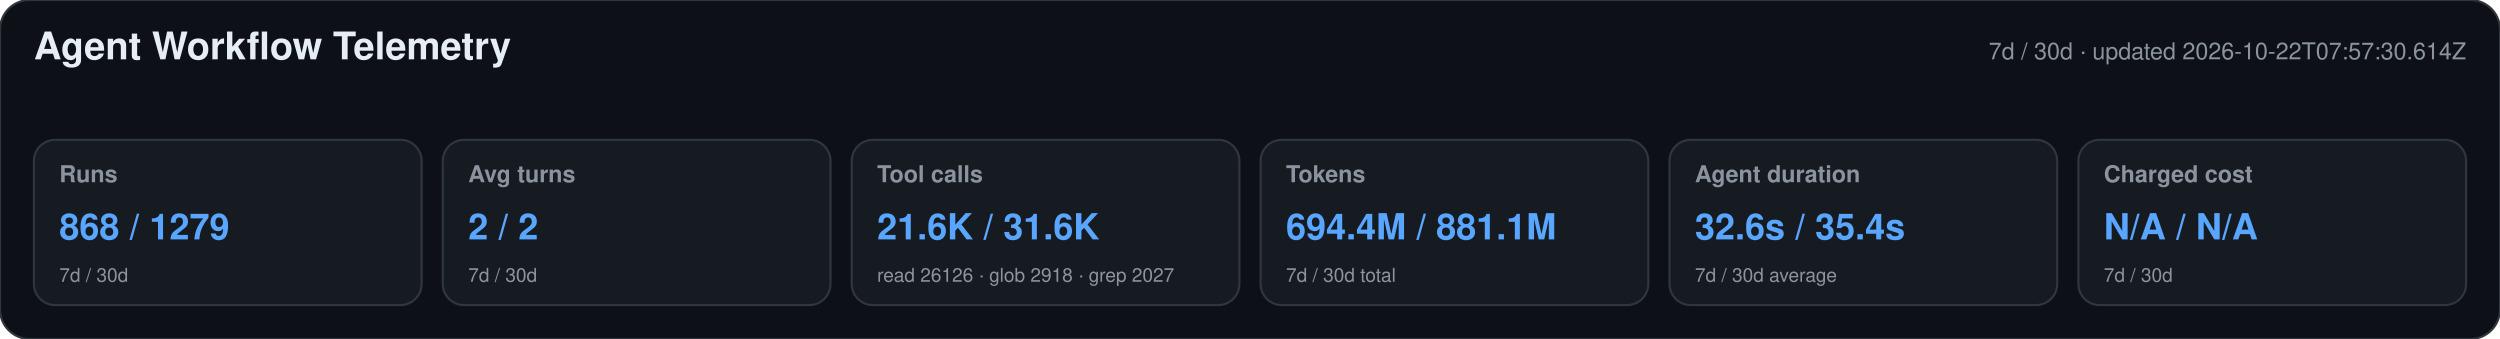
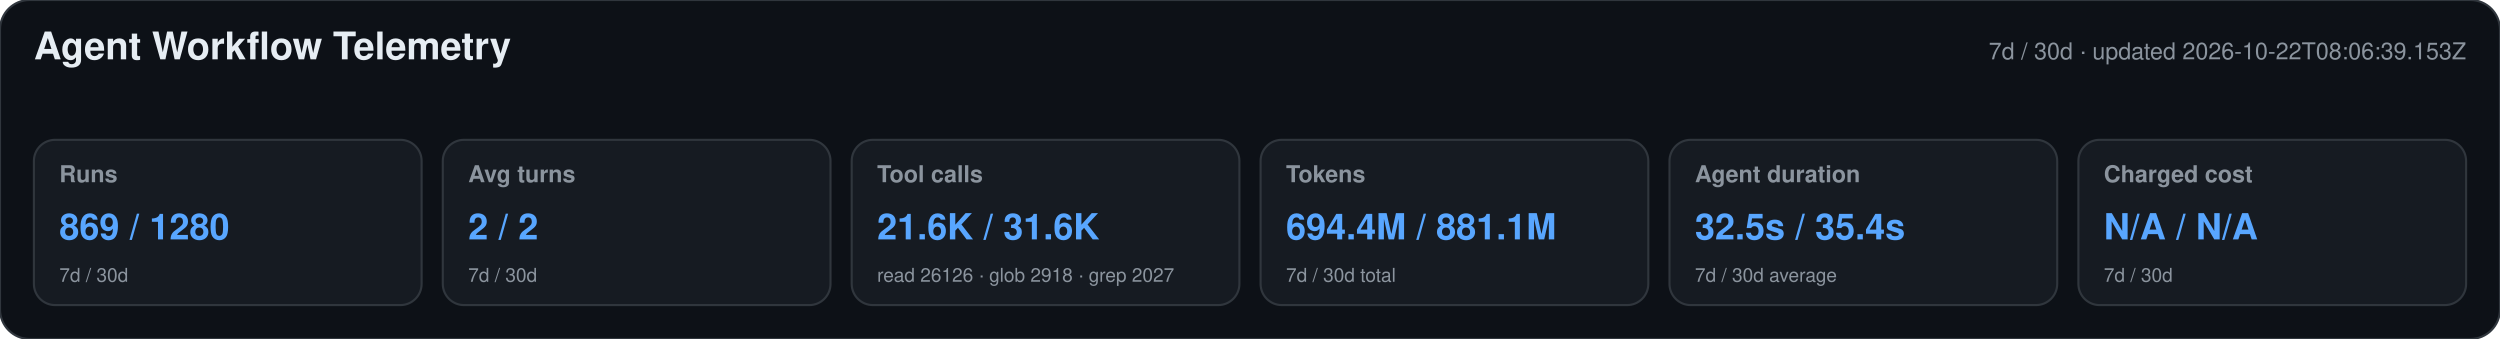
<svg xmlns="http://www.w3.org/2000/svg" width="1180" height="160" viewBox="0 0 1180 160" role="img" aria-labelledby="title desc">
  <style>text{font-family:-apple-system,BlinkMacSystemFont,"Segoe UI",Helvetica,Arial,sans-serif}.heading{font-size:18px;font-weight:650;fill:#e6edf3}.meta,.label,.secondary{fill:#8b949e}.meta,.label{font-size:11px}.label{font-weight:600}.primary{font-size:17px;font-weight:700;fill:#58a6ff}.secondary{font-size:9px}</style>
  <rect width="1180" height="160" rx="14" fill="#0d1117" stroke="#30363d" />
  <text x="16" y="28" class="heading">Agent Workflow Telemetry</text>
-   <text x="1164" y="28" text-anchor="end" class="meta">7d / 30d · updated 2026-10-22T07:57:30.614Z</text>
+   <text x="1164" y="28" text-anchor="end" class="meta">7d / 30d · updated 2026-10-22T08:06:39.153Z</text>
  <g>
    <rect x="16" y="66" width="183" height="78" rx="10" fill="#161b22" stroke="#30363d" />
    <text x="28" y="86" class="label">Runs</text>
-     <text x="28" y="113" class="primary">868 / 1279</text>
+     <text x="28" y="113" class="primary">869 / 1280</text>
    <text x="28" y="133" class="secondary">7d / 30d</text>
  </g>
  <g>
    <rect x="209" y="66" width="183" height="78" rx="10" fill="#161b22" stroke="#30363d" />
    <text x="221" y="86" class="label">Avg turns</text>
    <text x="221" y="113" class="primary">2 / 2</text>
    <text x="221" y="133" class="secondary">7d / 30d</text>
  </g>
  <g>
    <rect x="402" y="66" width="183" height="78" rx="10" fill="#161b22" stroke="#30363d" />
    <text x="414" y="86" class="label">Tool calls</text>
    <text x="414" y="113" class="primary">21.6K / 31.6K</text>
    <text x="414" y="133" class="secondary">read 26126 · glob 2918 · grep 2027</text>
  </g>
  <g>
    <rect x="595" y="66" width="183" height="78" rx="10" fill="#161b22" stroke="#30363d" />
    <text x="607" y="86" class="label">Tokens</text>
    <text x="607" y="113" class="primary">694.4M / 881.1M</text>
    <text x="607" y="133" class="secondary">7d / 30d total</text>
  </g>
  <g>
    <rect x="788" y="66" width="183" height="78" rx="10" fill="#161b22" stroke="#30363d" />
    <text x="800" y="86" class="label">Agent duration</text>
-     <text x="800" y="113" class="primary">32.6s / 35.4s</text>
+     <text x="800" y="113" class="primary">32.5s / 35.4s</text>
    <text x="800" y="133" class="secondary">7d / 30d average</text>
  </g>
  <g>
    <rect x="981" y="66" width="183" height="78" rx="10" fill="#161b22" stroke="#30363d" />
    <text x="993" y="86" class="label">Charged cost</text>
    <text x="993" y="113" class="primary">N/A / N/A</text>
    <text x="993" y="133" class="secondary">7d / 30d</text>
  </g>
</svg>
